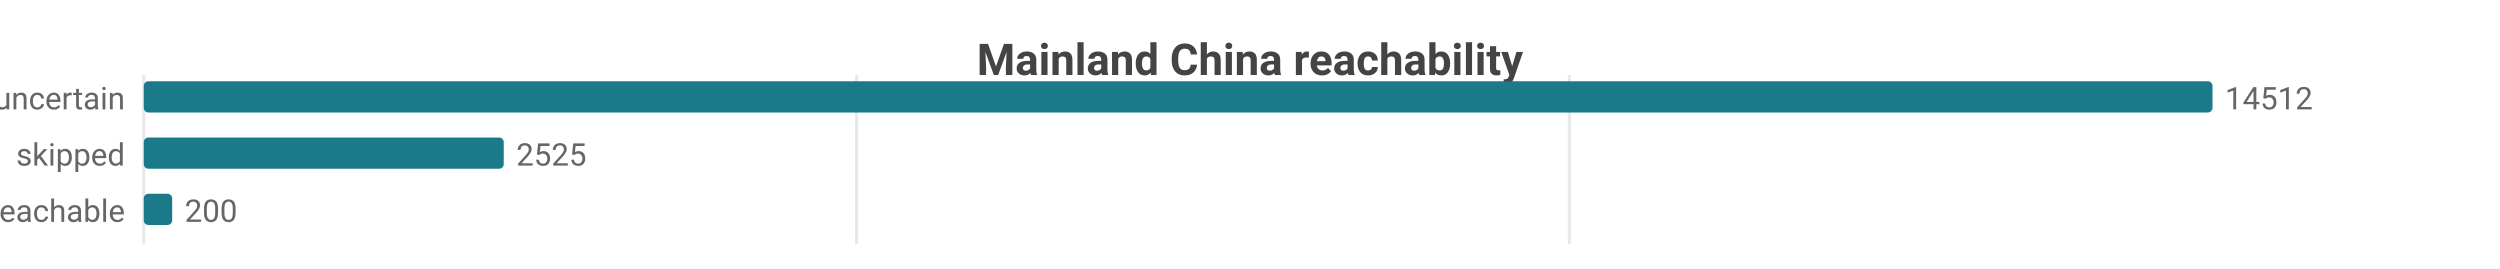
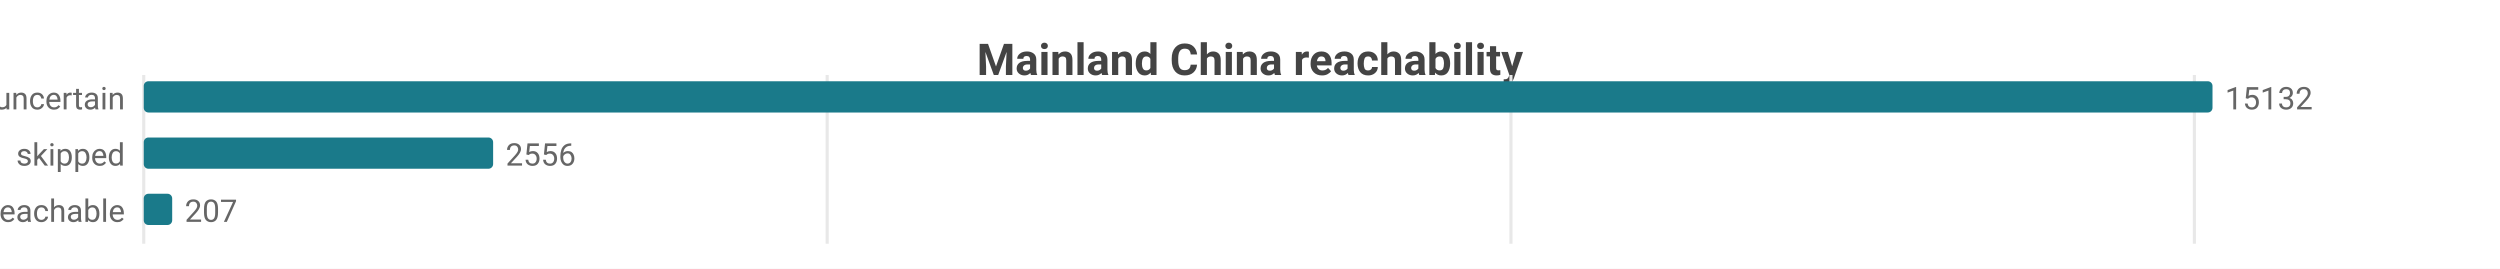
<svg xmlns="http://www.w3.org/2000/svg" width="800" height="86" viewBox="0 0 800 86">
  <rect width="800" height="86" fill="#ffffff" />
  <style>text{font-family:system-ui,-apple-system,'Segoe UI',Roboto,sans-serif}.g{stroke:#e8e8e8;stroke-width:1}.a{stroke:#999;stroke-width:1}.t{font-size:10px;fill:#666}.m{font-size:10px;text-anchor:middle;fill:#666}.e{font-size:10px;text-anchor:end;fill:#666}.l{font-size:11px;fill:#333}.tt{font-size:14px;font-weight:600;text-anchor:middle;fill:#444}.em{font-size:13px;text-anchor:middle;fill:#999}</style>
  <text class="tt" x="400.0" y="24">Mainland China reachability</text>
  <line class="g" x1="46" y1="24" x2="46" y2="78" />
-   <line class="g" x1="274.1" y1="24" x2="274.1" y2="78" />
-   <line class="g" x1="502.2" y1="24" x2="502.2" y2="78" />
+   <line class="g" x1="264.7" y1="24" x2="264.7" y2="78" />
+   <line class="g" x1="483.5" y1="24" x2="483.5" y2="78" />
+   <line class="g" x1="702.2" y1="24" x2="702.2" y2="78" />
  <text class="e" x="40" y="35">uncertain</text>
  <rect x="46" y="26" width="662" height="10" fill="#1a7a8a" rx="1.5" />
-   <text class="t" x="712" y="35">14512</text>
+   <text class="t" x="712" y="35">15132</text>
  <text class="e" x="40" y="53">skipped</text>
-   <rect x="46" y="44" width="115.2" height="10" fill="#1a7a8a" rx="1.5" />
-   <text class="t" x="165.2" y="53">2525</text>
+   <rect x="46" y="44" width="111.8" height="10" fill="#1a7a8a" rx="1.5" />
+   <text class="t" x="161.8" y="53">2556</text>
  <text class="e" x="40" y="71">reachable</text>
  <rect x="46" y="62" width="9.1" height="10" fill="#1a7a8a" rx="1.5" />
-   <text class="t" x="59.1" y="71">200</text>
+   <text class="t" x="59.1" y="71">207</text>
</svg>
